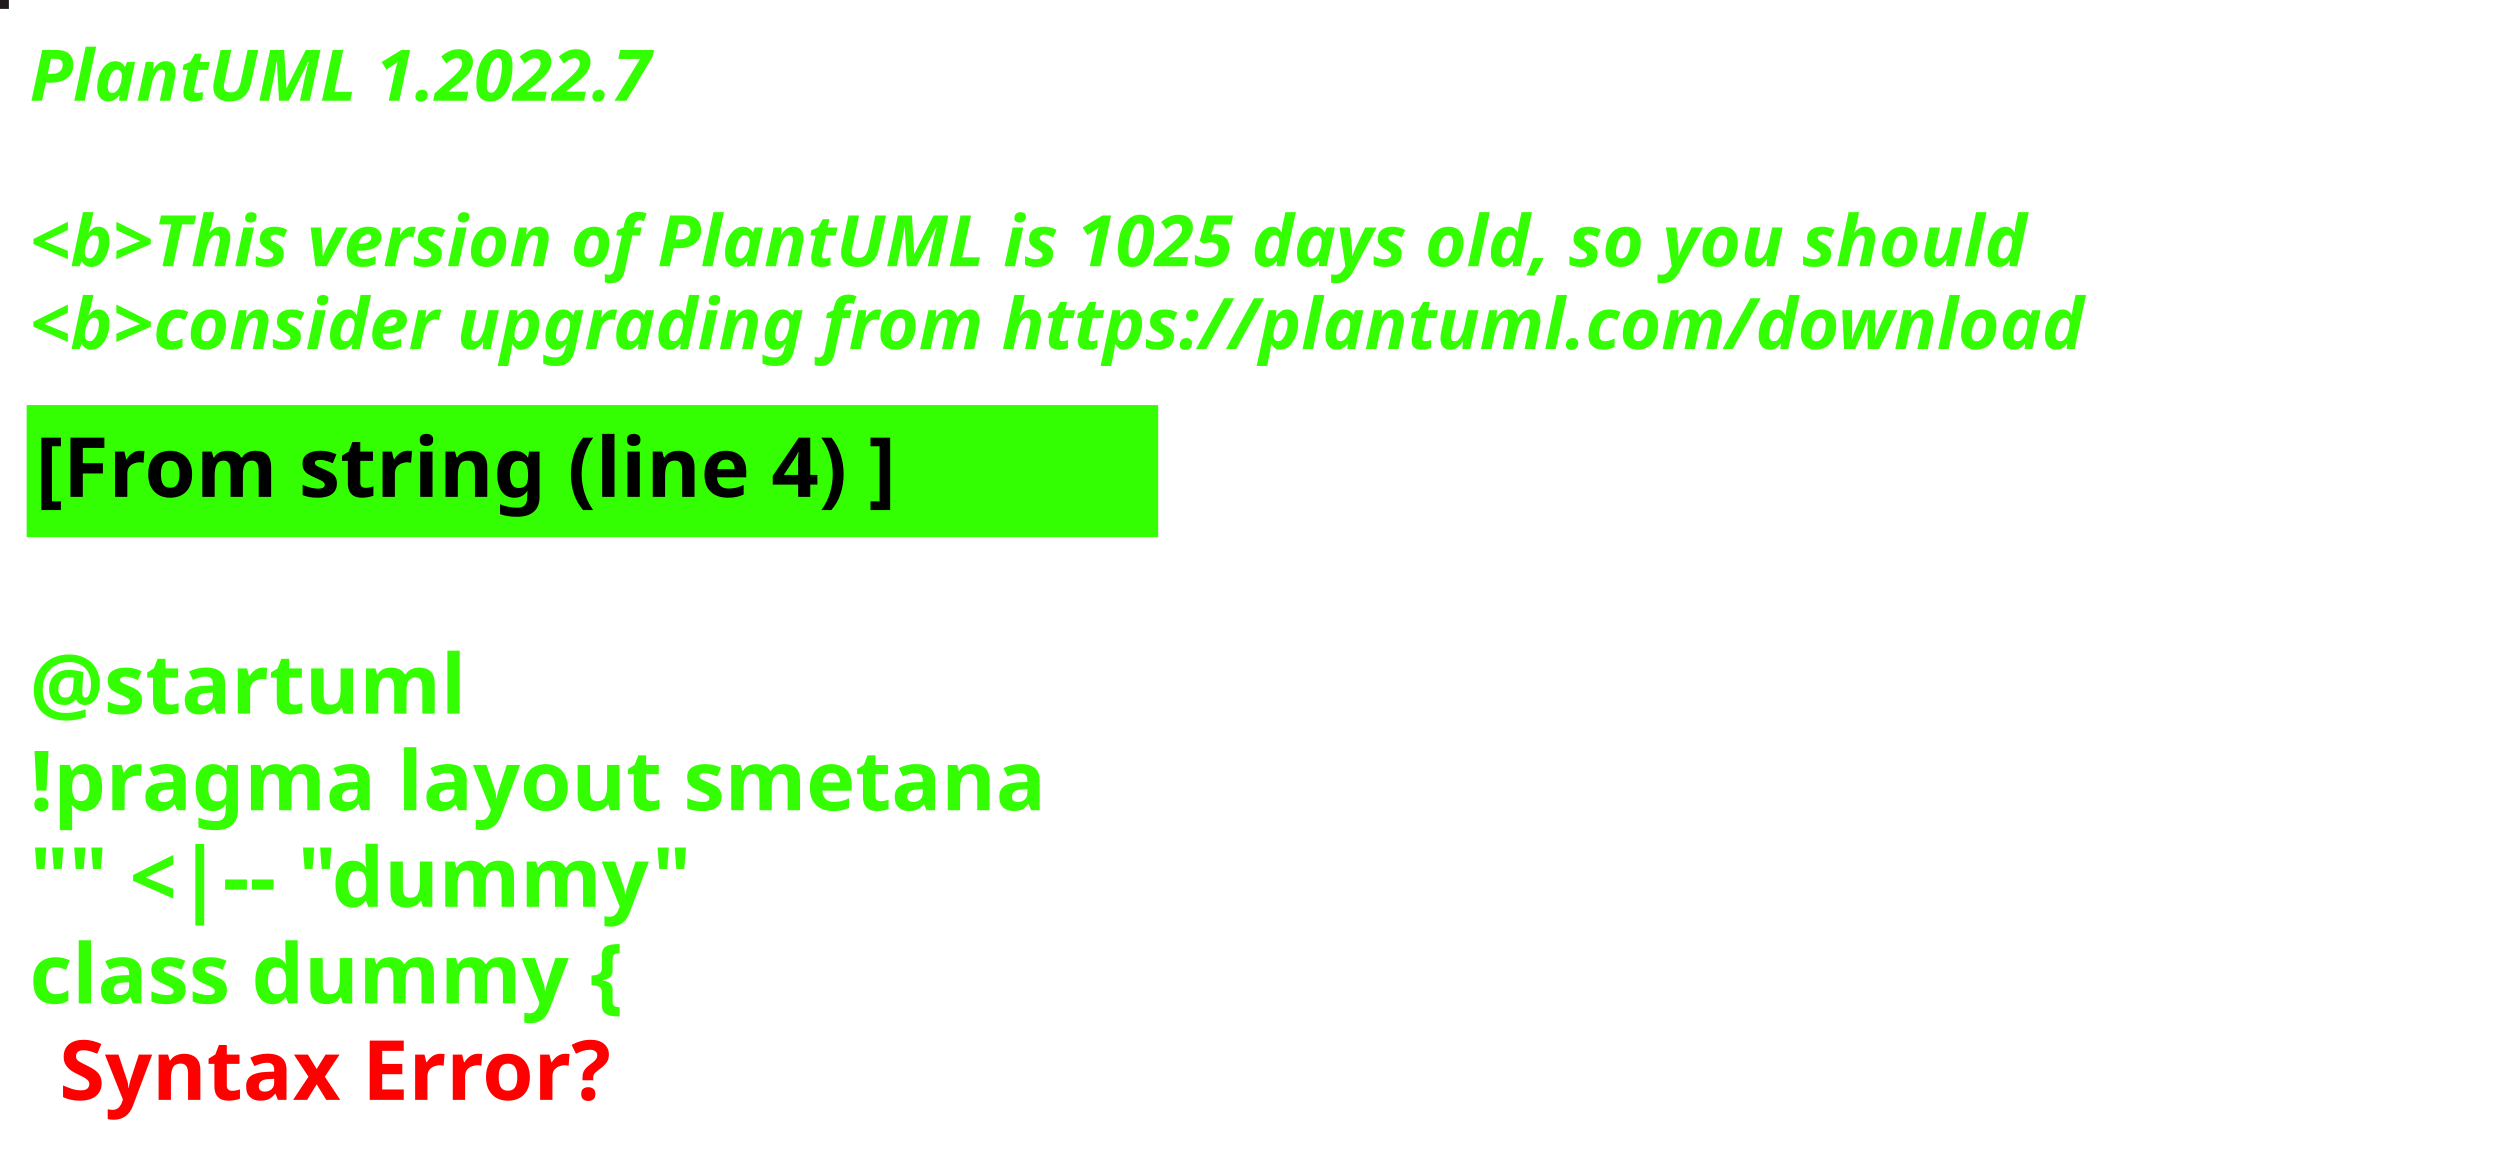
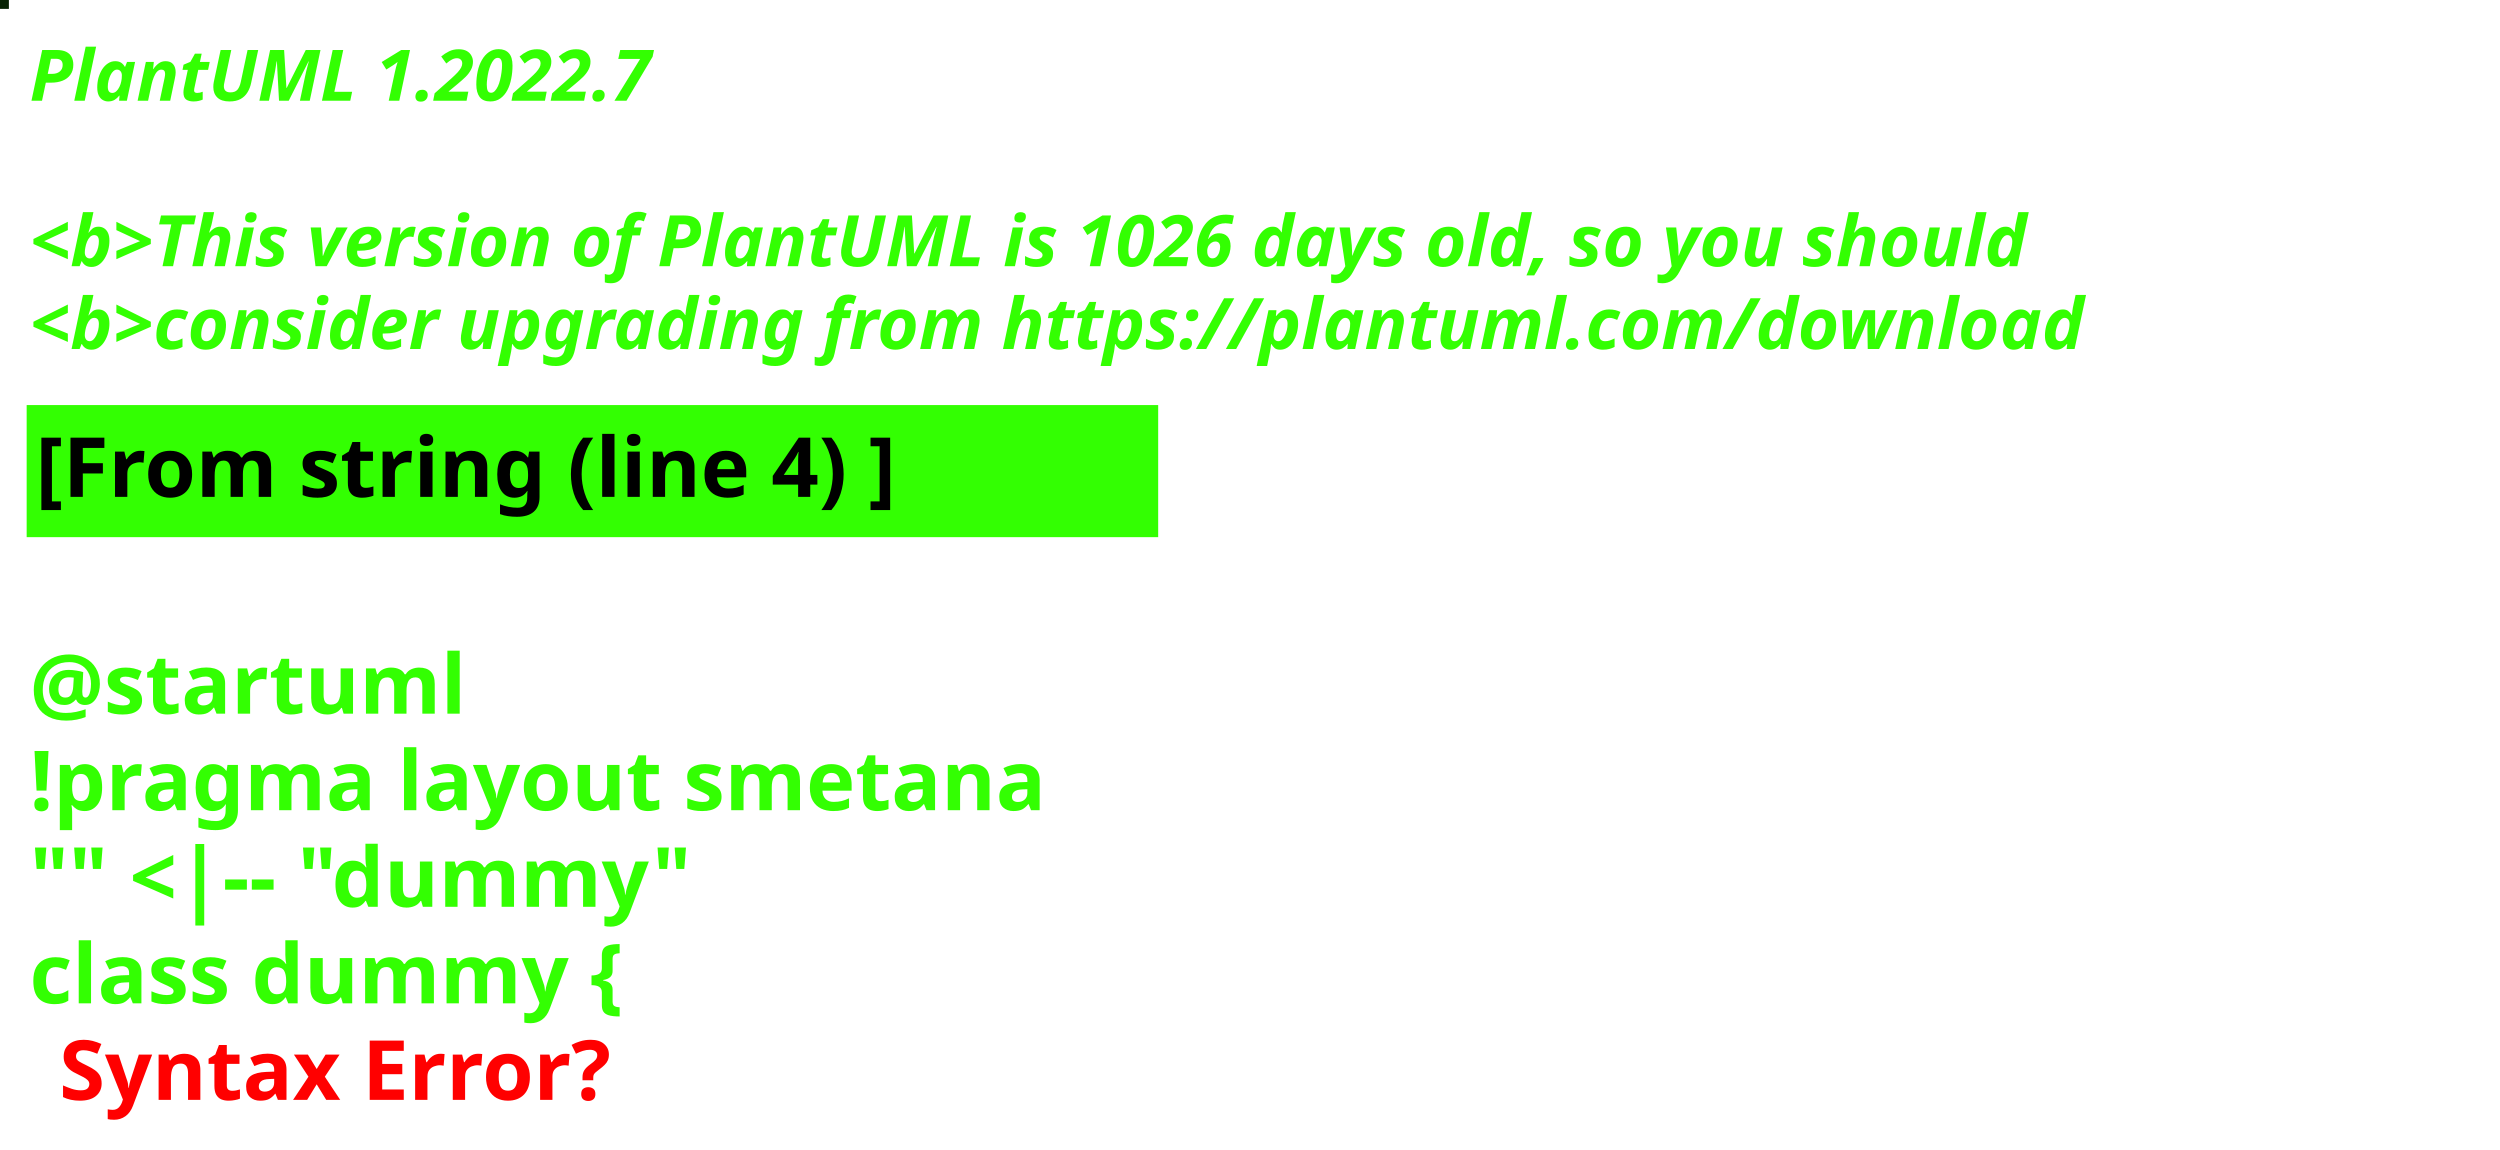
<svg xmlns="http://www.w3.org/2000/svg" contentStyleType="text/css" height="194px" preserveAspectRatio="none" style="width:422px;height:194px;background:#000000;" version="1.1" viewBox="0 0 422 194" width="422px" zoomAndPan="magnify">
  <defs />
  <g>
-     <rect fill="#201A1C" height="1" style="stroke:#201A1C;stroke-width:1.0;" width="1" x="0" y="0" />
+     <rect fill="#072304" height="1" style="stroke:#072304;stroke-width:1.0;" width="1" x="0" y="0" />
    <text fill="#33FF02" font-family="sans-serif" font-size="12" font-style="italic" font-weight="bold" lengthAdjust="spacing" textLength="127" x="5" y="17">PlantUML 1.2022.7</text>
    <text fill="#33FF02" font-family="sans-serif" font-size="12" font-style="italic" font-weight="bold" lengthAdjust="spacing" textLength="4" x="5" y="30.969"> </text>
-     <text fill="#33FF02" font-family="sans-serif" font-size="12" font-style="italic" font-weight="bold" lengthAdjust="spacing" textLength="407" x="5" y="44.938">&lt;b&gt;This version of PlantUML is 1025 days old, so you should</text>
+     <text fill="#33FF02" font-family="sans-serif" font-size="12" font-style="italic" font-weight="bold" lengthAdjust="spacing" textLength="407" x="5" y="44.938">&lt;b&gt;This version of PlantUML is 1026 days old, so you should</text>
    <text fill="#33FF02" font-family="sans-serif" font-size="12" font-style="italic" font-weight="bold" lengthAdjust="spacing" textLength="408" x="5" y="58.906">&lt;b&gt;consider upgrading from https://plantuml.com/download</text>
    <rect fill="#33FF02" height="21.297" style="stroke:#33FF02;stroke-width:1.0;" width="190" x="5" y="68.875" />
    <text fill="#000000" font-family="sans-serif" font-size="14" font-weight="bold" lengthAdjust="spacing" textLength="168" x="6" y="83.875">[From string (line 4) ]</text>
    <text fill="#33FF02" font-family="sans-serif" font-size="14" font-weight="bold" lengthAdjust="spacing" textLength="5" x="5" y="104.172"> </text>
    <text fill="#33FF02" font-family="sans-serif" font-size="14" font-weight="bold" lengthAdjust="spacing" textLength="79" x="5" y="120.469">@startuml</text>
    <text fill="#33FF02" font-family="sans-serif" font-size="14" font-weight="bold" lengthAdjust="spacing" textLength="190" x="5" y="136.766">!pragma layout smetana</text>
    <text fill="#33FF02" font-family="sans-serif" font-size="14" font-weight="bold" lengthAdjust="spacing" textLength="124" x="5" y="153.062">"" &lt;|-- "dummy"</text>
    <text fill="#33FF02" font-family="sans-serif" font-size="14" font-weight="bold" lengthAdjust="spacing" text-decoration="wavy underline" textLength="117" x="5" y="169.359">class dummy {</text>
    <text fill="#FF0000" font-family="sans-serif" font-size="14" font-weight="bold" lengthAdjust="spacing" textLength="106" x="10" y="185.656">Syntax Error?</text>
  </g>
</svg>
